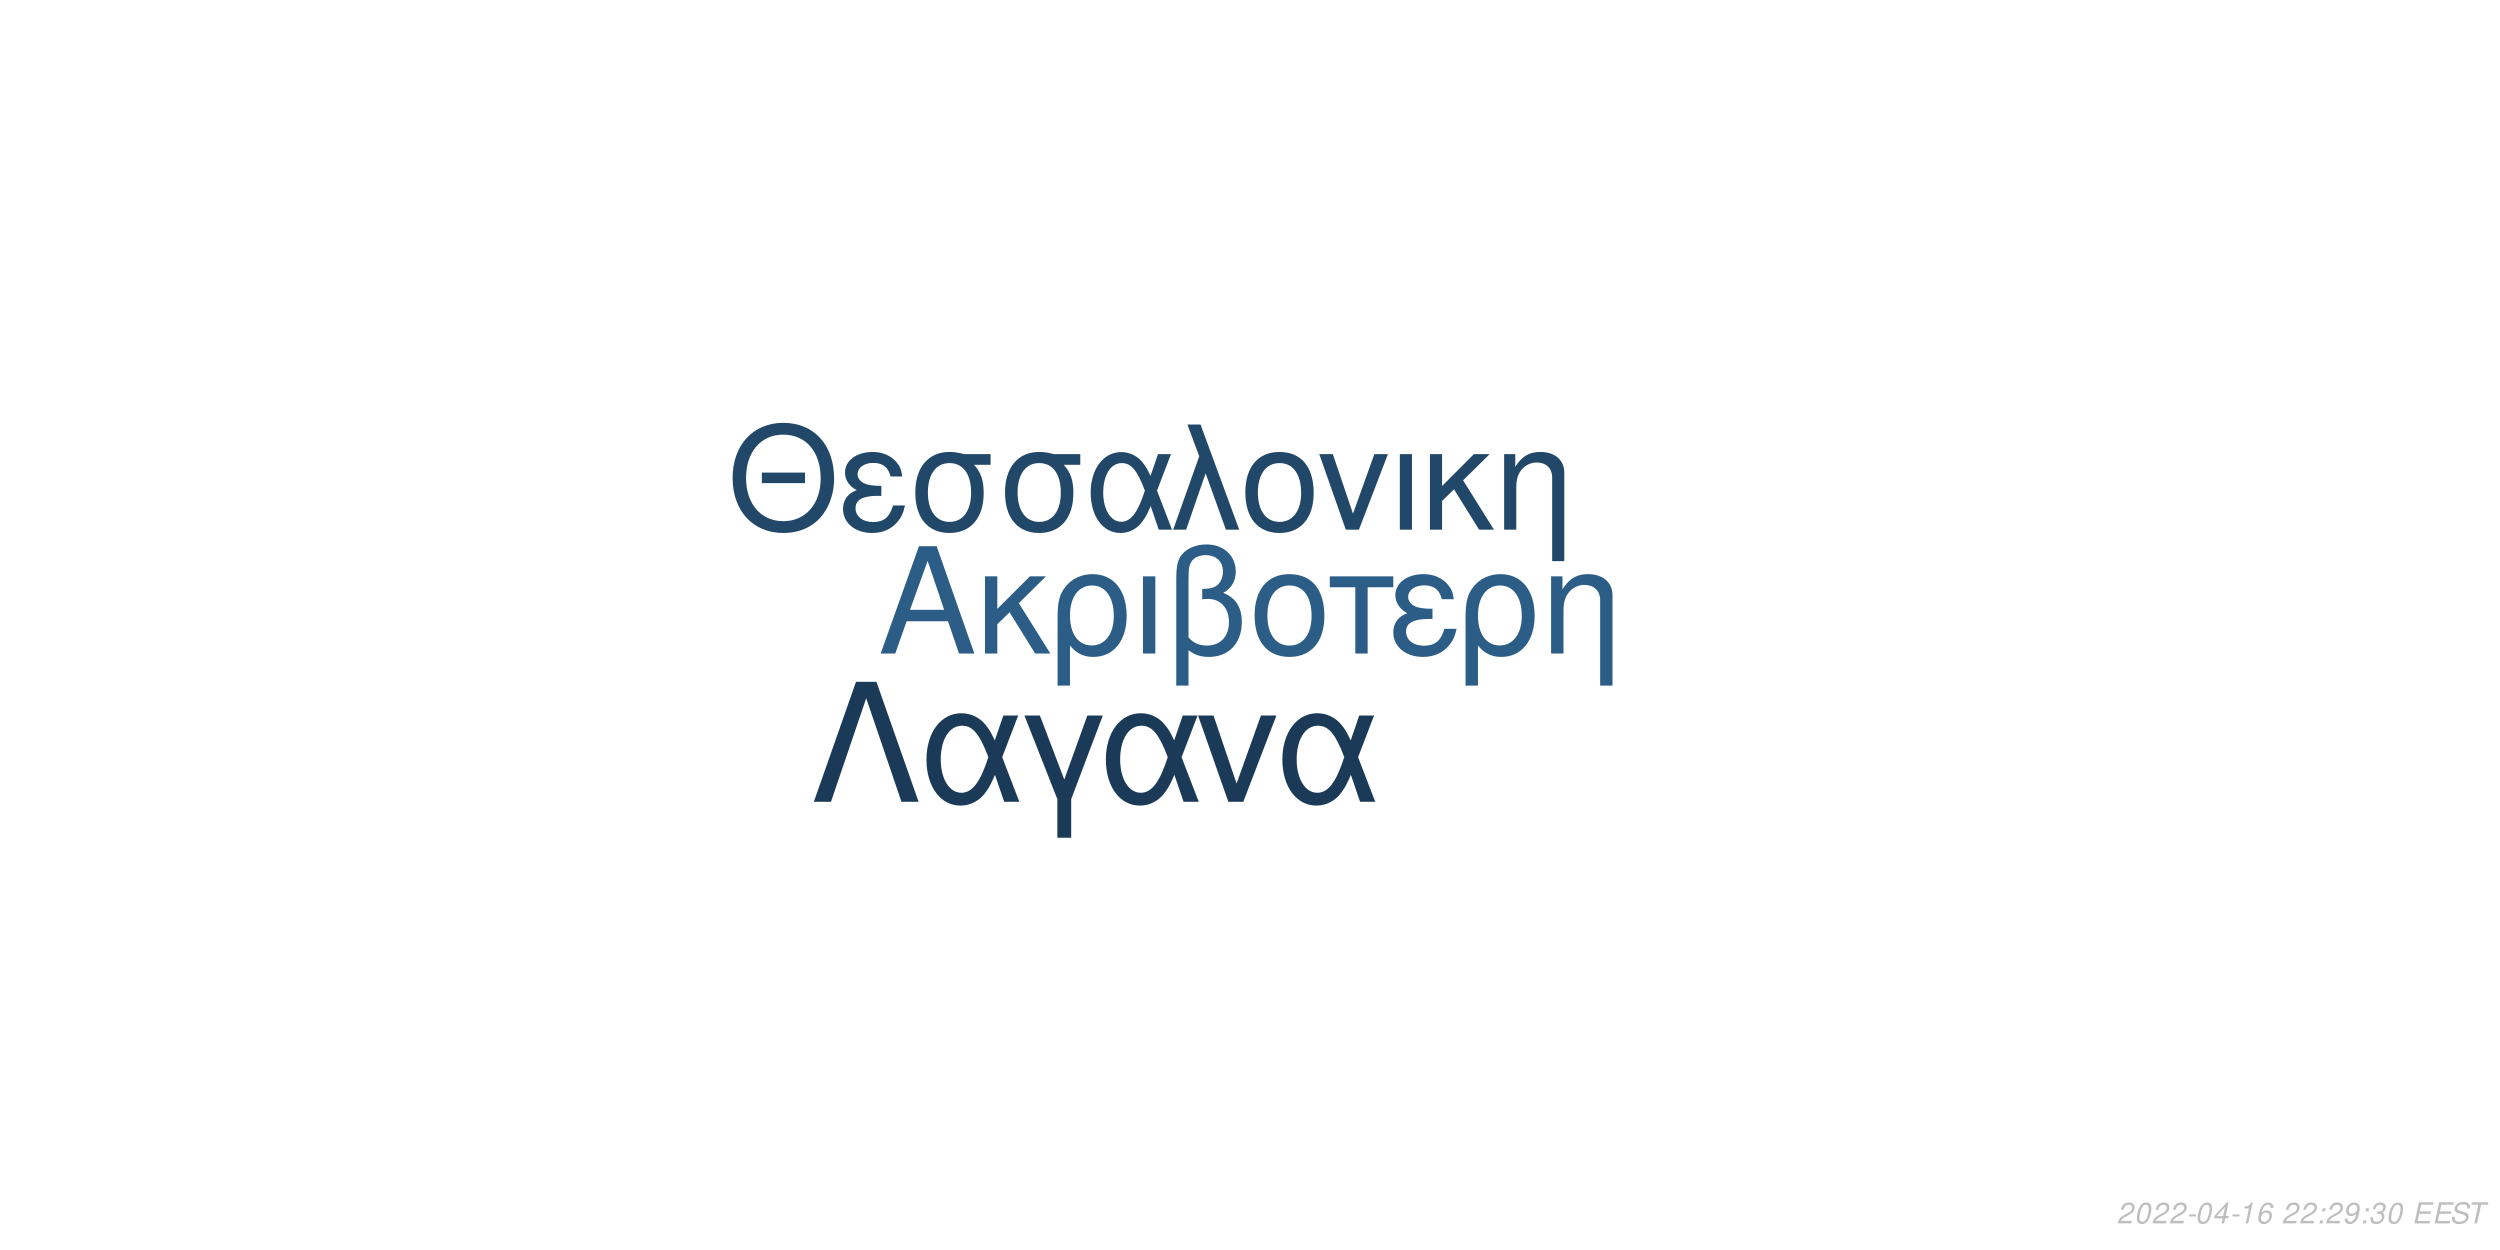
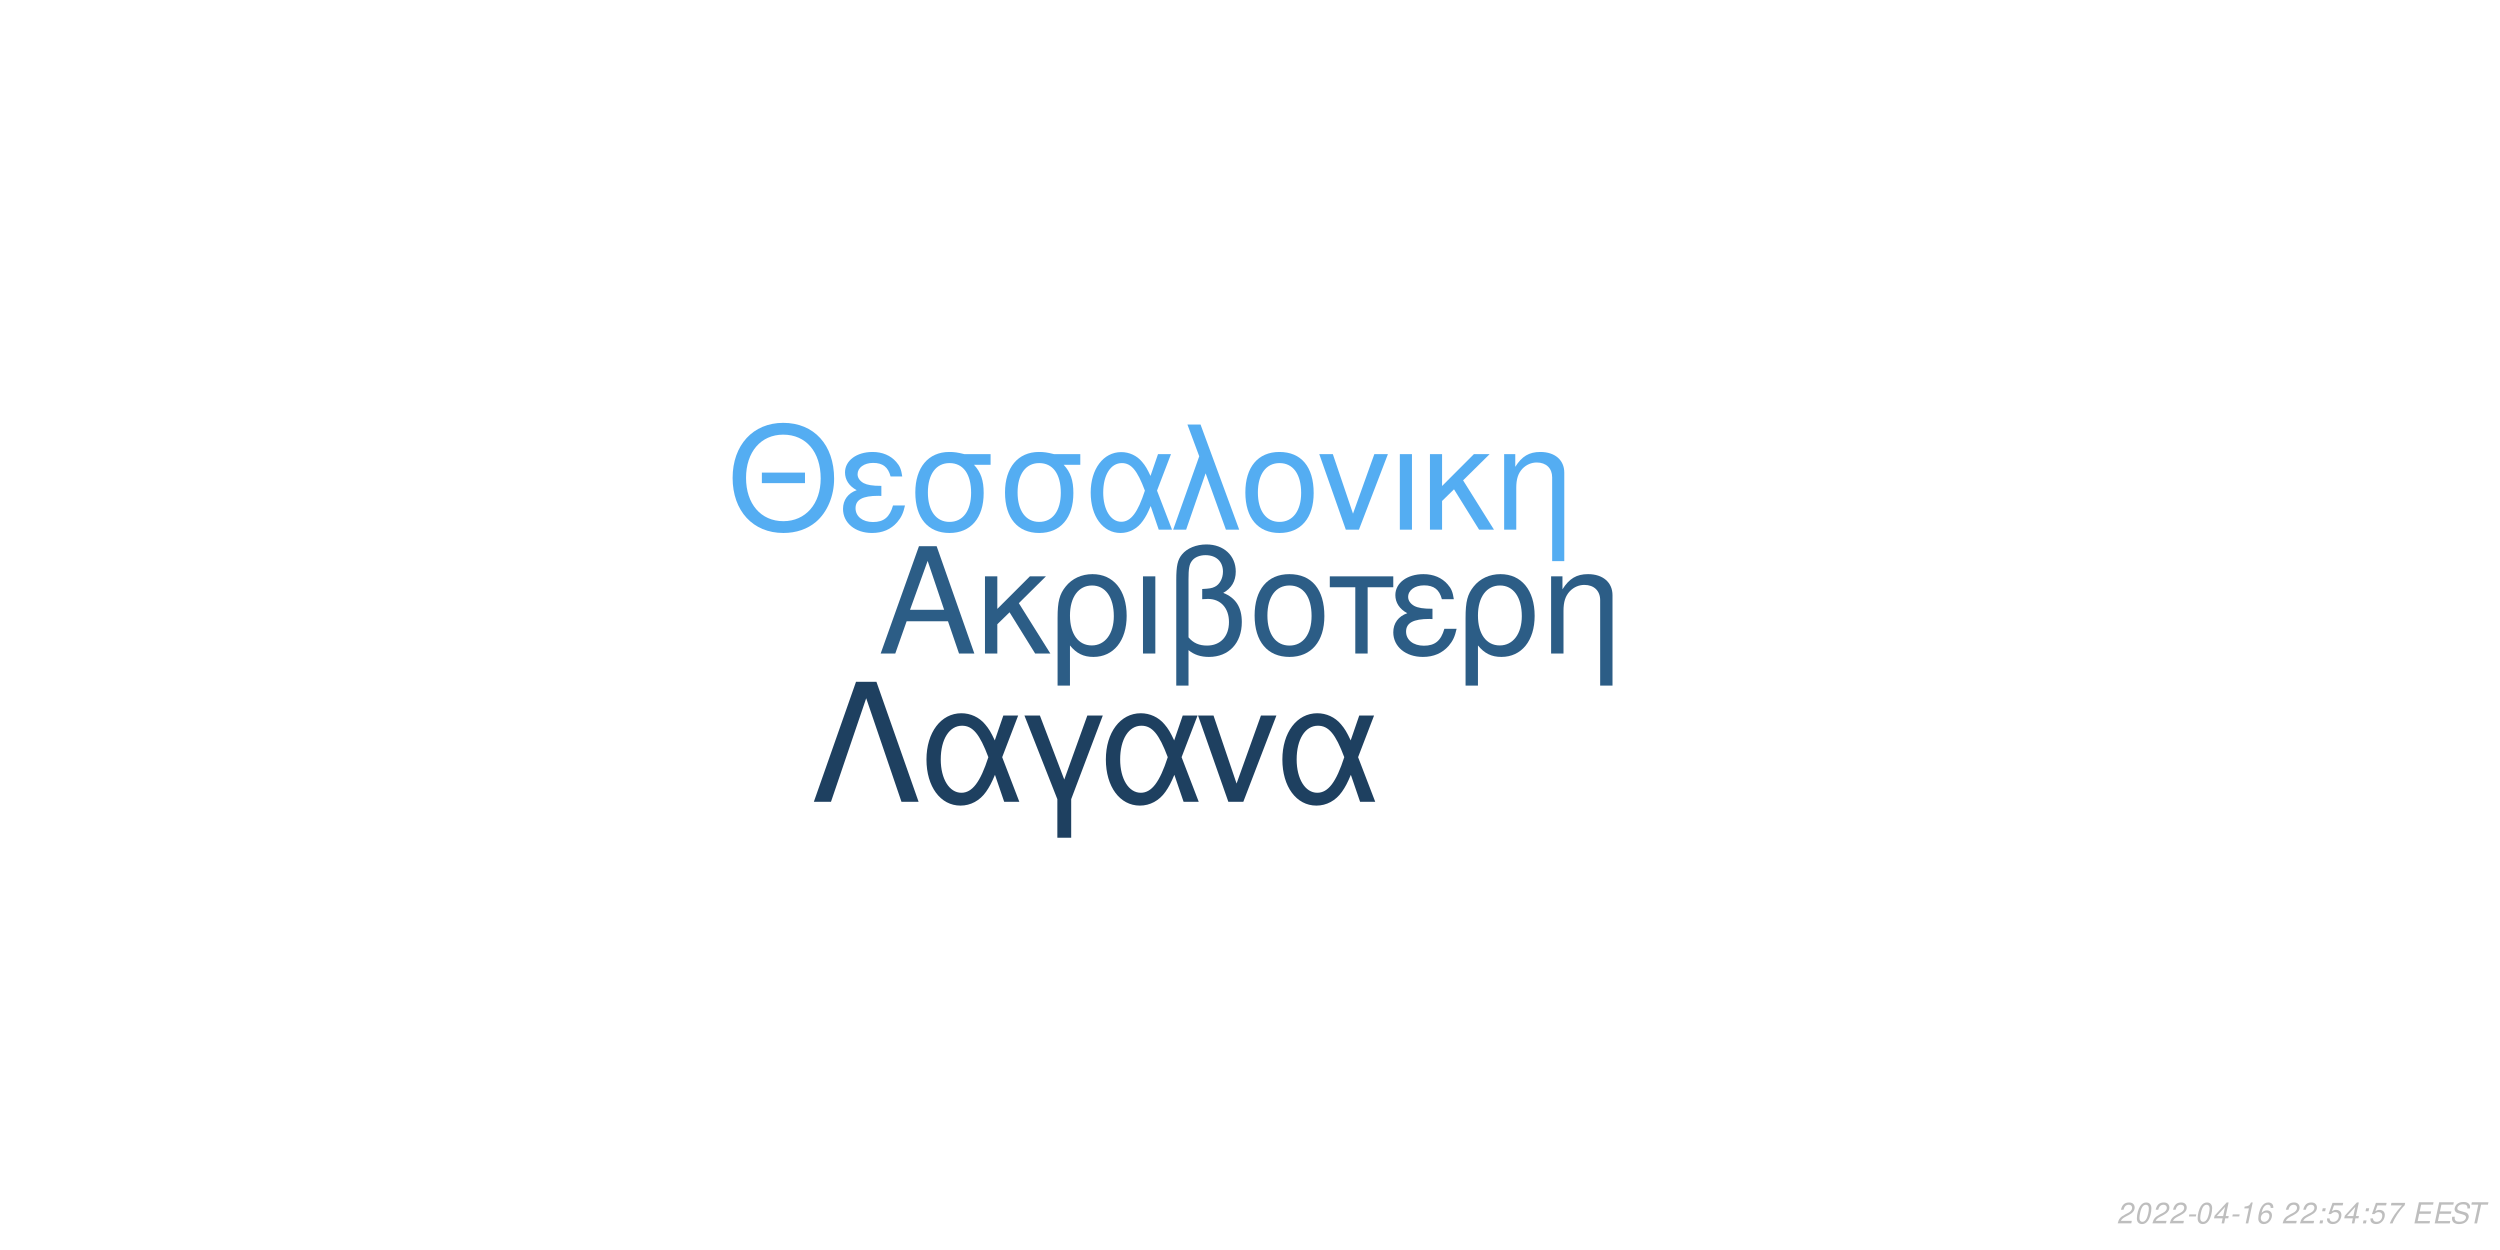
<svg xmlns="http://www.w3.org/2000/svg" xmlns:xlink="http://www.w3.org/1999/xlink" width="864pt" height="432pt" viewBox="0 0 864 432" version="1.1">
  <defs>
    <g>
      <symbol overflow="visible" id="glyph0-0">
        <path style="stroke:none;" d="" />
      </symbol>
      <symbol overflow="visible" id="glyph0-1">
        <path style="stroke:none;" d="M 24.125 -11.141 L 27.938 0 L 33.234 0 L 20.203 -37.094 L 14.094 -37.094 L 0.859 0 L 5.906 0 L 9.828 -11.141 Z M 22.797 -15.109 L 11 -15.109 L 17.094 -32.016 Z M 22.797 -15.109 " />
      </symbol>
      <symbol overflow="visible" id="glyph0-2">
        <path style="stroke:none;" d="M 7.172 -15.422 L 7.172 -26.672 L 2.906 -26.672 L 2.906 0 L 7.172 0 L 7.172 -10.125 L 11.406 -14.25 L 20.25 0 L 25.5 0 L 14.609 -17.406 L 23.969 -26.672 L 18.422 -26.672 Z M 7.172 -15.422 " />
      </symbol>
      <symbol overflow="visible" id="glyph0-3">
        <path style="stroke:none;" d="M 3 11.094 L 7.281 11.094 L 7.281 -2.797 C 9.516 -0.047 11.953 1.172 15.375 1.172 C 22.344 1.172 26.875 -4.422 26.875 -13.031 C 26.875 -21.891 22.297 -27.438 15.062 -27.438 C 11.297 -27.438 7.984 -25.906 5.797 -23.156 C 3.672 -20.516 3 -17.969 3 -12.359 Z M 14.906 -23.516 C 19.547 -23.516 22.438 -19.438 22.438 -12.922 C 22.438 -6.812 19.391 -2.797 14.812 -2.797 C 10.172 -2.797 7.281 -6.766 7.281 -13.125 C 7.281 -19.484 10.234 -23.516 14.906 -23.516 Z M 14.906 -23.516 " />
      </symbol>
      <symbol overflow="visible" id="glyph0-4">
        <path style="stroke:none;" d="M 3.516 0 L 7.781 0 L 7.781 -26.672 L 3.516 -26.672 Z M 3.516 0 " />
      </symbol>
      <symbol overflow="visible" id="glyph0-5">
        <path style="stroke:none;" d="M 4.016 11.094 L 8.25 11.094 L 8.25 -1.172 C 10.172 0.406 12.422 1.172 15.312 1.172 C 22.188 1.172 26.672 -3.609 26.672 -10.891 C 26.672 -15.984 24.578 -19.234 20.25 -20.969 C 23.109 -22.547 24.578 -25.031 24.578 -28.344 C 24.578 -33.844 20.406 -37.703 14.453 -37.703 C 10.938 -37.703 7.734 -36.391 6 -34.25 C 4.484 -32.422 4.016 -30.328 4.016 -25.391 Z M 8.25 -25.656 C 8.25 -29.359 8.5 -30.844 9.469 -32.062 C 10.375 -33.281 12.156 -34 14.094 -34 C 17.812 -34 20.156 -31.812 20.156 -28.297 C 20.156 -25.953 18.984 -23.812 17.297 -23.047 C 16.281 -22.547 15.469 -22.438 12.984 -22.297 L 12.984 -18.781 C 13.734 -18.828 14.344 -18.875 14.969 -18.875 C 19.344 -18.875 22.234 -15.719 22.234 -10.891 C 22.234 -5.906 19.281 -2.75 14.656 -2.75 C 11.953 -2.75 9.922 -3.609 8.25 -5.594 Z M 8.25 -25.656 " />
      </symbol>
      <symbol overflow="visible" id="glyph0-6">
        <path style="stroke:none;" d="M 14.094 -27.438 C 6.562 -27.438 2.094 -22.094 2.094 -13.125 C 2.094 -4.125 6.562 1.172 14.141 1.172 C 21.672 1.172 26.203 -4.172 26.203 -12.922 C 26.203 -22.188 21.828 -27.438 14.094 -27.438 Z M 14.141 -23.516 C 18.938 -23.516 21.781 -19.594 21.781 -12.984 C 21.781 -6.672 18.828 -2.75 14.141 -2.75 C 9.422 -2.75 6.516 -6.672 6.516 -13.125 C 6.516 -19.594 9.422 -23.516 14.141 -23.516 Z M 14.141 -23.516 " />
      </symbol>
      <symbol overflow="visible" id="glyph0-7">
        <path style="stroke:none;" d="M 7.891 0 L 12.156 0 L 12.156 -22.906 L 21.016 -22.906 L 21.016 -26.672 L -0.922 -26.672 L -0.922 -22.906 L 7.891 -22.906 Z M 7.891 0 " />
      </symbol>
      <symbol overflow="visible" id="glyph0-8">
        <path style="stroke:none;" d="M 14.562 -15.469 C 11.344 -15.469 9.562 -15.781 8.297 -16.438 C 6.922 -17.203 6.156 -18.328 6.156 -19.547 C 6.156 -21.891 8.453 -23.562 11.656 -23.562 C 15.062 -23.562 16.953 -22.094 17.812 -18.781 L 21.938 -18.781 C 21.578 -21.266 21.062 -22.5 19.797 -23.922 C 17.812 -26.203 14.906 -27.438 11.453 -27.438 C 5.797 -27.438 1.734 -24.375 1.734 -20.203 C 1.734 -17.609 3.156 -15.375 5.859 -13.938 C 2.797 -12.875 1.016 -10.484 1.016 -7.328 C 1.016 -2.391 5.297 1.172 11.25 1.172 C 14.969 1.172 17.906 -0.109 20.156 -2.641 C 21.578 -4.328 22.297 -5.797 22.906 -8.547 L 18.672 -8.547 C 17.5 -4.422 15.422 -2.703 11.609 -2.703 C 7.938 -2.703 5.438 -4.688 5.438 -7.578 C 5.438 -10.578 7.938 -11.953 13.484 -11.953 C 13.641 -11.953 14.094 -11.953 14.562 -11.906 Z M 14.562 -15.469 " />
      </symbol>
      <symbol overflow="visible" id="glyph0-9">
        <path style="stroke:none;" d="M 3.562 -26.672 L 3.562 0 L 7.844 0 L 7.844 -14.703 C 7.844 -17.906 8.5 -19.891 10.031 -21.531 C 11.406 -22.953 13.188 -23.719 15.062 -23.719 C 18.375 -23.719 20.516 -21.672 20.516 -18.469 L 20.516 11.094 L 24.781 11.094 L 24.781 -20.156 C 24.781 -24.578 21.469 -27.438 16.328 -27.438 C 12.359 -27.438 9.828 -25.906 7.484 -22.188 L 7.484 -26.672 Z M 3.562 -26.672 " />
      </symbol>
      <symbol overflow="visible" id="glyph1-0">
        <path style="stroke:none;" d="" />
      </symbol>
      <symbol overflow="visible" id="glyph1-1">
        <path style="stroke:none;" d="M 26.859 -19.734 L 11.953 -19.734 L 11.953 -16.094 L 26.859 -16.094 Z M 19.328 -36.922 C 8.922 -36.922 1.844 -29.25 1.844 -17.891 C 1.844 -6.484 8.875 1.141 19.391 1.141 C 23.812 1.141 27.703 -0.203 30.641 -2.688 C 34.578 -6.031 36.922 -11.656 36.922 -17.594 C 36.922 -29.297 30 -36.922 19.328 -36.922 Z M 19.328 -32.844 C 27.203 -32.844 32.281 -26.906 32.281 -17.688 C 32.281 -8.922 27.062 -2.938 19.391 -2.938 C 11.609 -2.938 6.484 -8.922 6.484 -17.891 C 6.484 -26.859 11.609 -32.844 19.328 -32.844 Z M 19.328 -32.844 " />
      </symbol>
      <symbol overflow="visible" id="glyph1-2">
        <path style="stroke:none;" d="M 14.25 -15.141 C 11.109 -15.141 9.375 -15.453 8.125 -16.094 C 6.781 -16.844 6.031 -17.938 6.031 -19.141 C 6.031 -21.422 8.266 -23.078 11.406 -23.078 C 14.75 -23.078 16.594 -21.625 17.438 -18.391 L 21.469 -18.391 C 21.125 -20.828 20.625 -22.031 19.391 -23.422 C 17.438 -25.656 14.594 -26.859 11.219 -26.859 C 5.688 -26.859 1.688 -23.875 1.688 -19.781 C 1.688 -17.234 3.094 -15.047 5.734 -13.656 C 2.734 -12.609 1 -10.266 1 -7.172 C 1 -2.344 5.188 1.141 11.016 1.141 C 14.656 1.141 17.547 -0.094 19.734 -2.594 C 21.125 -4.234 21.828 -5.688 22.422 -8.375 L 18.281 -8.375 C 17.141 -4.328 15.094 -2.641 11.359 -2.641 C 7.766 -2.641 5.328 -4.578 5.328 -7.422 C 5.328 -10.359 7.766 -11.703 13.203 -11.703 C 13.359 -11.703 13.797 -11.703 14.25 -11.656 Z M 14.25 -15.141 " />
      </symbol>
      <symbol overflow="visible" id="glyph1-3">
        <path style="stroke:none;" d="M 29 -26.109 L 19.938 -26.109 C 17.594 -26.703 16.438 -26.859 14.703 -26.859 C 7.469 -26.859 2.984 -21.469 2.984 -12.859 C 2.984 -4.031 7.375 1.141 14.797 1.141 C 22.172 1.141 26.609 -4.078 26.609 -12.656 C 26.609 -17.047 25.656 -19.828 23.266 -22.422 L 29 -22.422 Z M 14.797 -23.016 C 19.531 -23.016 22.266 -19.234 22.266 -12.75 C 22.266 -6.531 19.438 -2.688 14.797 -2.688 C 10.172 -2.688 7.328 -6.531 7.328 -12.859 C 7.328 -19.188 10.172 -23.016 14.797 -23.016 Z M 14.797 -23.016 " />
      </symbol>
      <symbol overflow="visible" id="glyph1-4">
        <path style="stroke:none;" d="M 29.344 -26.109 L 24.859 -26.109 L 22.266 -18.578 C 21.125 -21.031 20.484 -22.125 19.328 -23.469 C 17.547 -25.609 14.906 -26.812 12.156 -26.812 C 5.984 -26.812 1.594 -20.984 1.594 -12.812 C 1.594 -4.578 5.828 1.141 11.906 1.141 C 14.953 1.141 17.734 -0.344 19.625 -3.047 C 20.672 -4.531 21.281 -5.688 22.328 -8.172 L 25.109 0 L 29.703 0 L 24.516 -13.5 Z M 20.328 -13.5 C 17.891 -5.922 15.453 -2.734 12.156 -2.734 C 8.516 -2.734 5.922 -6.922 5.922 -12.812 C 5.922 -18.938 8.516 -23.016 12.359 -23.016 C 15.594 -23.016 17.688 -20.531 20.328 -13.5 Z M 20.328 -13.5 " />
      </symbol>
      <symbol overflow="visible" id="glyph1-5">
        <path style="stroke:none;" d="M 1.094 0 L 5.578 0 L 12.312 -19.484 L 19.328 0 L 23.922 0 L 10.562 -36.328 L 6.031 -36.328 L 10.109 -25.359 Z M 1.094 0 " />
      </symbol>
      <symbol overflow="visible" id="glyph1-6">
        <path style="stroke:none;" d="M 13.797 -26.859 C 6.422 -26.859 2.047 -21.625 2.047 -12.859 C 2.047 -4.031 6.422 1.141 13.859 1.141 C 21.234 1.141 25.656 -4.078 25.656 -12.656 C 25.656 -21.719 21.375 -26.859 13.797 -26.859 Z M 13.859 -23.016 C 18.531 -23.016 21.328 -19.188 21.328 -12.703 C 21.328 -6.531 18.438 -2.688 13.859 -2.688 C 9.219 -2.688 6.375 -6.531 6.375 -12.859 C 6.375 -19.188 9.219 -23.016 13.859 -23.016 Z M 13.859 -23.016 " />
      </symbol>
      <symbol overflow="visible" id="glyph1-7">
        <path style="stroke:none;" d="M 14.297 0 L 24.312 -26.109 L 19.625 -26.109 L 12.25 -5.531 L 5.281 -26.109 L 0.594 -26.109 L 9.766 0 Z M 14.297 0 " />
      </symbol>
      <symbol overflow="visible" id="glyph1-8">
        <path style="stroke:none;" d="M 3.438 0 L 7.625 0 L 7.625 -26.109 L 3.438 -26.109 Z M 3.438 0 " />
      </symbol>
      <symbol overflow="visible" id="glyph1-9">
        <path style="stroke:none;" d="M 7.031 -15.094 L 7.031 -26.109 L 2.844 -26.109 L 2.844 0 L 7.031 0 L 7.031 -9.922 L 11.156 -13.953 L 19.828 0 L 24.969 0 L 14.297 -17.047 L 23.469 -26.109 L 18.031 -26.109 Z M 7.031 -15.094 " />
      </symbol>
      <symbol overflow="visible" id="glyph1-10">
        <path style="stroke:none;" d="M 3.484 -26.109 L 3.484 0 L 7.672 0 L 7.672 -14.406 C 7.672 -17.547 8.328 -19.484 9.812 -21.078 C 11.156 -22.469 12.906 -23.219 14.75 -23.219 C 17.984 -23.219 20.078 -21.234 20.078 -18.094 L 20.078 10.859 L 24.266 10.859 L 24.266 -19.734 C 24.266 -24.062 21.031 -26.859 16 -26.859 C 12.109 -26.859 9.609 -25.359 7.328 -21.719 L 7.328 -26.109 Z M 3.484 -26.109 " />
      </symbol>
      <symbol overflow="visible" id="glyph2-0">
        <path style="stroke:none;" d="" />
      </symbol>
      <symbol overflow="visible" id="glyph2-1">
        <path style="stroke:none;" d="M 22.531 -41.484 L 15.484 -41.484 L 0.906 0 L 6.828 0 L 19 -35.797 L 31.188 0 L 37.109 0 Z M 22.531 -41.484 " />
      </symbol>
      <symbol overflow="visible" id="glyph2-2">
        <path style="stroke:none;" d="M 33.516 -29.812 L 28.391 -29.812 L 25.438 -21.219 C 24.125 -24.016 23.391 -25.266 22.078 -26.797 C 20.031 -29.25 17.016 -30.609 13.891 -30.609 C 6.828 -30.609 1.828 -23.953 1.828 -14.625 C 1.828 -5.234 6.656 1.312 13.594 1.312 C 17.078 1.312 20.266 -0.391 22.422 -3.469 C 23.609 -5.172 24.297 -6.484 25.5 -9.328 L 28.688 0 L 33.922 0 L 28 -15.422 Z M 23.219 -15.422 C 20.422 -6.766 17.641 -3.125 13.891 -3.125 C 9.734 -3.125 6.766 -7.906 6.766 -14.625 C 6.766 -21.625 9.734 -26.297 14.109 -26.297 C 17.812 -26.297 20.203 -23.453 23.219 -15.422 Z M 23.219 -15.422 " />
      </symbol>
      <symbol overflow="visible" id="glyph2-3">
        <path style="stroke:none;" d="M 12.062 12.406 L 16.844 12.406 L 16.844 -0.906 L 27.766 -29.812 L 22.422 -29.812 L 14.453 -7.688 L 6.031 -29.812 L 0.688 -29.812 L 12.062 -0.906 Z M 12.062 12.406 " />
      </symbol>
      <symbol overflow="visible" id="glyph2-4">
        <path style="stroke:none;" d="M 16.328 0 L 27.766 -29.812 L 22.422 -29.812 L 14 -6.312 L 6.031 -29.812 L 0.688 -29.812 L 11.156 0 Z M 16.328 0 " />
      </symbol>
      <symbol overflow="visible" id="glyph3-0">
        <path style="stroke:none;" d="" />
      </symbol>
      <symbol overflow="visible" id="glyph3-1">
        <path style="stroke:none;" d="M 5.234 -0.875 L 1.469 -0.875 C 1.641 -1.375 2.203 -1.891 3.109 -2.344 L 4.234 -2.938 C 5.562 -3.625 6.219 -4.469 6.219 -5.484 C 6.219 -5.938 6.062 -6.359 5.797 -6.656 C 5.469 -7.047 4.984 -7.234 4.312 -7.234 C 2.766 -7.234 1.891 -6.453 1.484 -4.734 L 2.375 -4.734 C 2.484 -5.188 2.609 -5.484 2.797 -5.75 C 3.094 -6.203 3.609 -6.453 4.188 -6.453 C 4.891 -6.453 5.344 -6.031 5.344 -5.375 C 5.344 -4.703 4.859 -4.094 4.016 -3.656 L 2.984 -3.125 C 1.234 -2.188 0.797 -1.656 0.344 -0.016 L 5.047 -0.016 Z M 5.234 -0.875 " />
      </symbol>
      <symbol overflow="visible" id="glyph3-2">
        <path style="stroke:none;" d="M 4.203 -7.234 C 3.375 -7.234 2.688 -6.812 2.125 -5.984 C 1.484 -5.047 0.984 -3.188 0.984 -1.734 C 0.984 -1.109 1.172 -0.562 1.484 -0.266 C 1.797 0.047 2.281 0.234 2.766 0.234 C 3.625 0.234 4.281 -0.156 4.859 -1.016 C 5.516 -1.953 6 -3.797 6 -5.266 C 6 -6.5 5.328 -7.234 4.203 -7.234 Z M 4.094 -6.453 C 4.734 -6.453 5.125 -5.984 5.125 -5.156 C 5.125 -4.203 4.781 -2.625 4.406 -1.812 C 3.984 -0.938 3.516 -0.547 2.875 -0.547 C 2.25 -0.547 1.875 -1.031 1.875 -1.828 C 1.875 -2.797 2.203 -4.344 2.594 -5.203 C 2.984 -6.047 3.453 -6.453 4.094 -6.453 Z M 4.094 -6.453 " />
      </symbol>
      <symbol overflow="visible" id="glyph3-3">
        <path style="stroke:none;" d="M 3.516 -3.125 L 1.125 -3.125 L 0.969 -2.406 L 3.359 -2.406 Z M 3.516 -3.125 " />
      </symbol>
      <symbol overflow="visible" id="glyph3-4">
        <path style="stroke:none;" d="M 3.625 -1.75 L 3.266 0 L 4.141 0 L 4.516 -1.75 L 5.562 -1.75 L 5.734 -2.531 L 4.688 -2.531 L 5.688 -7.234 L 5.016 -7.234 L 0.844 -2.672 L 0.641 -1.75 Z M 3.797 -2.531 L 1.594 -2.531 L 4.469 -5.703 Z M 3.797 -2.531 " />
      </symbol>
      <symbol overflow="visible" id="glyph3-5">
        <path style="stroke:none;" d="M 3.703 -5.188 L 2.594 0 L 3.469 0 L 5.016 -7.234 L 4.438 -7.234 C 3.906 -6.156 3.688 -6.016 2.234 -5.812 L 2.109 -5.188 Z M 3.703 -5.188 " />
      </symbol>
      <symbol overflow="visible" id="glyph3-6">
        <path style="stroke:none;" d="M 6.125 -5.344 L 6.141 -5.625 C 6.141 -6.609 5.453 -7.234 4.391 -7.234 C 3.438 -7.234 2.641 -6.719 2.016 -5.703 C 1.422 -4.781 0.938 -2.953 0.938 -1.688 C 0.938 -0.516 1.688 0.234 2.859 0.234 C 3.703 0.234 4.438 -0.156 5 -0.875 C 5.406 -1.422 5.672 -2.156 5.672 -2.766 C 5.672 -3.812 4.969 -4.5 3.906 -4.5 C 3.234 -4.5 2.672 -4.234 2.094 -3.625 C 2.406 -5.375 3.234 -6.453 4.25 -6.453 C 4.703 -6.453 5.062 -6.234 5.172 -5.844 C 5.203 -5.719 5.234 -5.578 5.25 -5.344 Z M 3.656 -3.734 C 4.344 -3.734 4.797 -3.281 4.797 -2.625 C 4.797 -1.469 3.984 -0.547 2.984 -0.547 C 2.297 -0.547 1.812 -1.047 1.812 -1.766 C 1.812 -2.859 2.625 -3.734 3.656 -3.734 Z M 3.656 -3.734 " />
      </symbol>
      <symbol overflow="visible" id="glyph3-7">
        <path style="stroke:none;" d="" />
      </symbol>
      <symbol overflow="visible" id="glyph3-8">
        <path style="stroke:none;" d="M 2.359 -1.031 L 1.312 -1.031 L 1.094 0 L 2.141 0 Z M 3.266 -5.234 L 2.219 -5.234 L 2 -4.203 L 3.047 -4.203 Z M 3.266 -5.234 " />
      </symbol>
      <symbol overflow="visible" id="glyph3-9">
-         <path style="stroke:none;" d="M 0.844 -1.656 C 0.844 -1.547 0.844 -1.438 0.844 -1.375 C 0.844 -0.406 1.531 0.234 2.578 0.234 C 3.203 0.234 3.766 0.016 4.297 -0.438 C 4.938 -1 5.312 -1.656 5.594 -2.719 C 5.844 -3.672 6.016 -4.766 6.016 -5.375 C 6.016 -5.844 5.844 -6.328 5.547 -6.656 C 5.203 -7.031 4.703 -7.234 4.062 -7.234 C 2.516 -7.234 1.297 -5.938 1.297 -4.266 C 1.297 -3.203 1.984 -2.547 3.047 -2.547 C 3.484 -2.547 3.953 -2.672 4.281 -2.891 C 4.406 -2.984 4.547 -3.078 4.828 -3.344 C 4.438 -1.484 3.703 -0.547 2.703 -0.547 C 2.109 -0.547 1.719 -0.938 1.719 -1.547 L 1.719 -1.656 Z M 3.953 -6.453 C 4.625 -6.453 5.141 -5.953 5.141 -5.281 C 5.141 -4.188 4.312 -3.312 3.297 -3.312 C 2.594 -3.312 2.172 -3.734 2.172 -4.453 C 2.172 -5.562 2.984 -6.453 3.953 -6.453 Z M 3.953 -6.453 " />
+         <path style="stroke:none;" d="M 6.297 -7.094 L 2.594 -7.094 L 1.234 -3.234 L 2.047 -3.234 C 2.656 -3.766 2.938 -3.906 3.531 -3.906 C 4.328 -3.906 4.797 -3.453 4.797 -2.688 C 4.797 -1.438 3.969 -0.547 2.828 -0.547 C 2.031 -0.547 1.609 -0.938 1.578 -1.734 L 0.703 -1.734 L 0.703 -1.516 C 0.703 -0.938 0.844 -0.547 1.188 -0.266 C 1.562 0.062 2.078 0.234 2.703 0.234 C 3.656 0.234 4.391 -0.156 4.984 -0.922 C 5.422 -1.5 5.672 -2.234 5.672 -2.953 C 5.672 -4 4.938 -4.672 3.812 -4.672 C 3.328 -4.672 2.906 -4.547 2.406 -4.234 L 3.109 -6.219 L 6.109 -6.219 Z M 6.297 -7.094 " />
      </symbol>
      <symbol overflow="visible" id="glyph3-10">
-         <path style="stroke:none;" d="M 2.922 -3.312 C 3.125 -3.344 3.234 -3.344 3.375 -3.344 C 4.203 -3.344 4.688 -3 4.688 -2.406 C 4.688 -1.312 3.906 -0.547 2.781 -0.547 C 2.047 -0.547 1.594 -0.938 1.594 -1.562 C 1.594 -1.719 1.609 -1.844 1.656 -2.094 L 0.766 -2.094 C 0.734 -1.797 0.719 -1.641 0.719 -1.469 C 0.719 -0.375 1.406 0.234 2.641 0.234 C 3.547 0.234 4.297 -0.078 4.812 -0.656 C 5.266 -1.156 5.562 -1.875 5.562 -2.547 C 5.562 -3.125 5.344 -3.453 4.797 -3.734 C 5.641 -4.234 6.016 -4.844 6.016 -5.734 C 6.016 -6.656 5.312 -7.234 4.203 -7.234 C 3.375 -7.234 2.672 -6.938 2.188 -6.375 C 1.891 -6.031 1.703 -5.641 1.516 -4.906 L 2.391 -4.906 C 2.5 -5.359 2.594 -5.594 2.734 -5.812 C 3.047 -6.234 3.516 -6.453 4.078 -6.453 C 4.734 -6.453 5.141 -6.125 5.141 -5.578 C 5.141 -5.188 5.016 -4.797 4.797 -4.547 C 4.516 -4.234 4 -4.062 3.266 -4.062 L 3.078 -4.062 Z M 2.922 -3.312 " />
+         <path style="stroke:none;" d="M 6.703 -7.094 L 1.953 -7.094 L 1.766 -6.219 L 5.594 -6.219 C 3.344 -3.688 2.266 -2.109 1.375 0 L 2.344 0 C 3.031 -1.906 4.828 -4.594 6.547 -6.281 Z M 6.703 -7.094 " />
      </symbol>
      <symbol overflow="visible" id="glyph3-11">
        <path style="stroke:none;" d="M 2.547 -3.312 L 6.5 -3.312 L 6.688 -4.141 L 2.719 -4.141 L 3.219 -6.469 L 7.344 -6.469 L 7.516 -7.297 L 2.453 -7.297 L 0.906 0 L 6.125 0 L 6.297 -0.812 L 2.016 -0.812 Z M 2.547 -3.312 " />
      </symbol>
      <symbol overflow="visible" id="glyph3-12">
        <path style="stroke:none;" d="M 7.062 -5.156 C 7.125 -5.438 7.141 -5.562 7.141 -5.703 C 7.141 -6.156 6.938 -6.594 6.594 -6.891 C 6.188 -7.25 5.656 -7.406 4.875 -7.406 C 3.844 -7.406 3.047 -7.125 2.5 -6.562 C 2.094 -6.141 1.781 -5.438 1.781 -4.922 C 1.781 -4.297 2.219 -3.766 2.891 -3.562 L 4.594 -3.094 C 5.406 -2.859 5.734 -2.578 5.734 -2.094 C 5.734 -1.781 5.547 -1.406 5.266 -1.141 C 4.844 -0.766 4.266 -0.578 3.453 -0.578 C 2.328 -0.578 1.812 -0.984 1.812 -1.906 C 1.812 -2.047 1.812 -2.125 1.844 -2.312 L 0.984 -2.312 C 0.906 -2.062 0.891 -1.906 0.891 -1.688 C 0.891 -0.484 1.797 0.234 3.297 0.234 C 4.359 0.234 5.234 -0.062 5.812 -0.609 C 6.344 -1.078 6.688 -1.797 6.688 -2.375 C 6.688 -2.641 6.609 -2.906 6.453 -3.156 C 6.234 -3.5 5.938 -3.703 5.469 -3.828 L 3.75 -4.312 C 2.984 -4.547 2.734 -4.734 2.734 -5.188 C 2.734 -5.547 2.875 -5.844 3.188 -6.109 C 3.547 -6.438 4.031 -6.594 4.703 -6.594 C 5.266 -6.594 5.688 -6.484 5.906 -6.297 C 6.094 -6.125 6.219 -5.797 6.219 -5.516 C 6.219 -5.422 6.203 -5.344 6.188 -5.156 Z M 7.062 -5.156 " />
      </symbol>
      <symbol overflow="visible" id="glyph3-13">
        <path style="stroke:none;" d="M 4.938 -6.469 L 7.312 -6.469 L 7.484 -7.297 L 1.75 -7.297 L 1.578 -6.469 L 3.984 -6.469 L 2.609 0 L 3.547 0 Z M 4.938 -6.469 " />
      </symbol>
    </g>
  </defs>
  <g id="surface1">
    <rect x="0" y="0" width="864" height="432" style="fill:rgb(100%,100%,100%);fill-opacity:1;stroke:none;" />
    <g style="fill:rgb(17.255%,36.471%,52.549%);fill-opacity:1;">
      <use xlink:href="#glyph0-1" x="303.5" y="225.861" />
      <use xlink:href="#glyph0-2" x="337.5" y="225.861" />
      <use xlink:href="#glyph0-3" x="362.5" y="225.861" />
      <use xlink:href="#glyph0-4" x="391.5" y="225.861" />
      <use xlink:href="#glyph0-5" x="402.5" y="225.861" />
      <use xlink:href="#glyph0-6" x="431.5" y="225.861" />
      <use xlink:href="#glyph0-7" x="460.5" y="225.861" />
      <use xlink:href="#glyph0-8" x="480.5" y="225.861" />
      <use xlink:href="#glyph0-3" x="503.5" y="225.861" />
      <use xlink:href="#glyph0-9" x="532.5" y="225.861" />
    </g>
-     <g style="fill:rgb(12.941%,27.843%,41.176%);fill-opacity:1;">
+     <g style="fill:rgb(32.941%,67.843%,94.902%);fill-opacity:1;">
      <use xlink:href="#glyph1-1" x="251.348" y="183.058" />
      <use xlink:href="#glyph1-2" x="290.348" y="183.058" />
      <use xlink:href="#glyph1-3" x="313.348" y="183.058" />
      <use xlink:href="#glyph1-3" x="344.348" y="183.058" />
      <use xlink:href="#glyph1-4" x="375.348" y="183.058" />
      <use xlink:href="#glyph1-5" x="404.348" y="183.058" />
      <use xlink:href="#glyph1-6" x="428.348" y="183.058" />
      <use xlink:href="#glyph1-7" x="455.348" y="183.058" />
      <use xlink:href="#glyph1-8" x="480.348" y="183.058" />
      <use xlink:href="#glyph1-9" x="491.348" y="183.058" />
      <use xlink:href="#glyph1-10" x="516.348" y="183.058" />
    </g>
-     <g style="fill:rgb(10.588%,22.745%,34.51%);fill-opacity:1;">
+     <g style="fill:rgb(11.765%,25.098%,37.647%);fill-opacity:1;">
      <use xlink:href="#glyph2-1" x="280.359" y="277.105" />
      <use xlink:href="#glyph2-2" x="318.359" y="277.105" />
      <use xlink:href="#glyph2-3" x="353.359" y="277.105" />
      <use xlink:href="#glyph2-2" x="380.359" y="277.105" />
      <use xlink:href="#glyph2-4" x="413.359" y="277.105" />
      <use xlink:href="#glyph2-2" x="441.359" y="277.105" />
    </g>
    <g style="fill:rgb(74.51%,74.51%,74.51%);fill-opacity:1;">
      <use xlink:href="#glyph3-1" x="731.52" y="422.81" />
      <use xlink:href="#glyph3-2" x="737.52" y="422.81" />
      <use xlink:href="#glyph3-1" x="743.52" y="422.81" />
      <use xlink:href="#glyph3-1" x="749.52" y="422.81" />
      <use xlink:href="#glyph3-3" x="755.52" y="422.81" />
      <use xlink:href="#glyph3-2" x="758.52" y="422.81" />
      <use xlink:href="#glyph3-4" x="764.52" y="422.81" />
      <use xlink:href="#glyph3-3" x="770.52" y="422.81" />
      <use xlink:href="#glyph3-5" x="773.52" y="422.81" />
      <use xlink:href="#glyph3-6" x="779.52" y="422.81" />
      <use xlink:href="#glyph3-7" x="785.52" y="422.81" />
      <use xlink:href="#glyph3-1" x="788.52" y="422.81" />
      <use xlink:href="#glyph3-1" x="794.52" y="422.81" />
      <use xlink:href="#glyph3-8" x="800.52" y="422.81" />
-       <use xlink:href="#glyph3-1" x="803.52" y="422.81" />
-       <use xlink:href="#glyph3-9" x="809.52" y="422.81" />
+       <use xlink:href="#glyph3-9" x="803.52" y="422.81" />
+       <use xlink:href="#glyph3-4" x="809.52" y="422.81" />
      <use xlink:href="#glyph3-8" x="815.52" y="422.81" />
-       <use xlink:href="#glyph3-10" x="818.52" y="422.81" />
-       <use xlink:href="#glyph3-2" x="824.52" y="422.81" />
+       <use xlink:href="#glyph3-9" x="818.52" y="422.81" />
+       <use xlink:href="#glyph3-10" x="824.52" y="422.81" />
      <use xlink:href="#glyph3-7" x="830.52" y="422.81" />
      <use xlink:href="#glyph3-11" x="833.52" y="422.81" />
      <use xlink:href="#glyph3-11" x="840.52" y="422.81" />
      <use xlink:href="#glyph3-12" x="846.52" y="422.81" />
      <use xlink:href="#glyph3-13" x="852.52" y="422.81" />
    </g>
  </g>
</svg>
